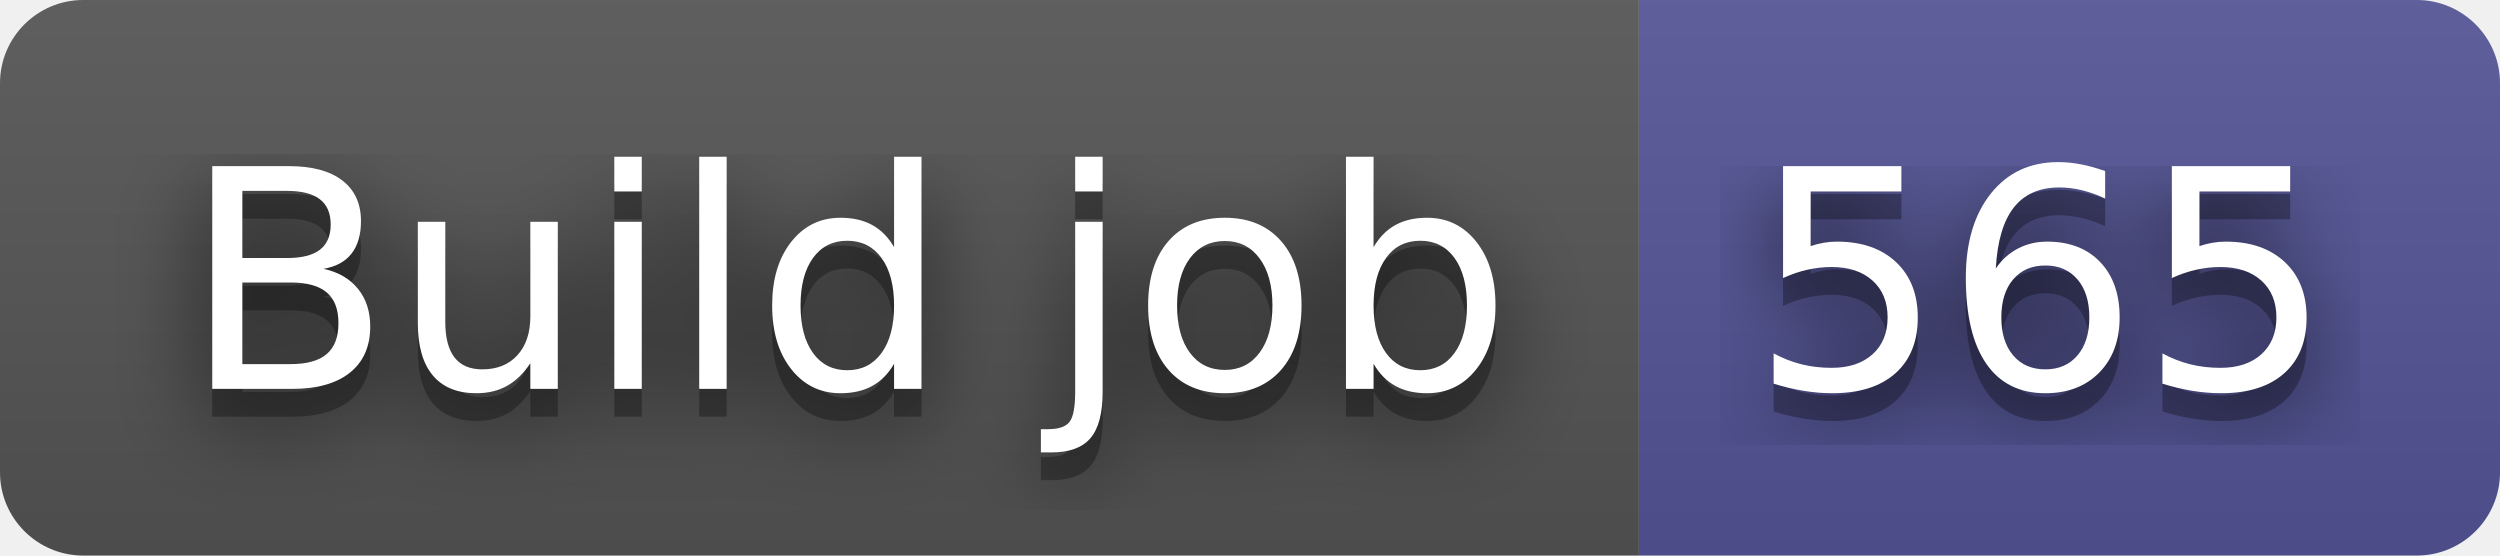
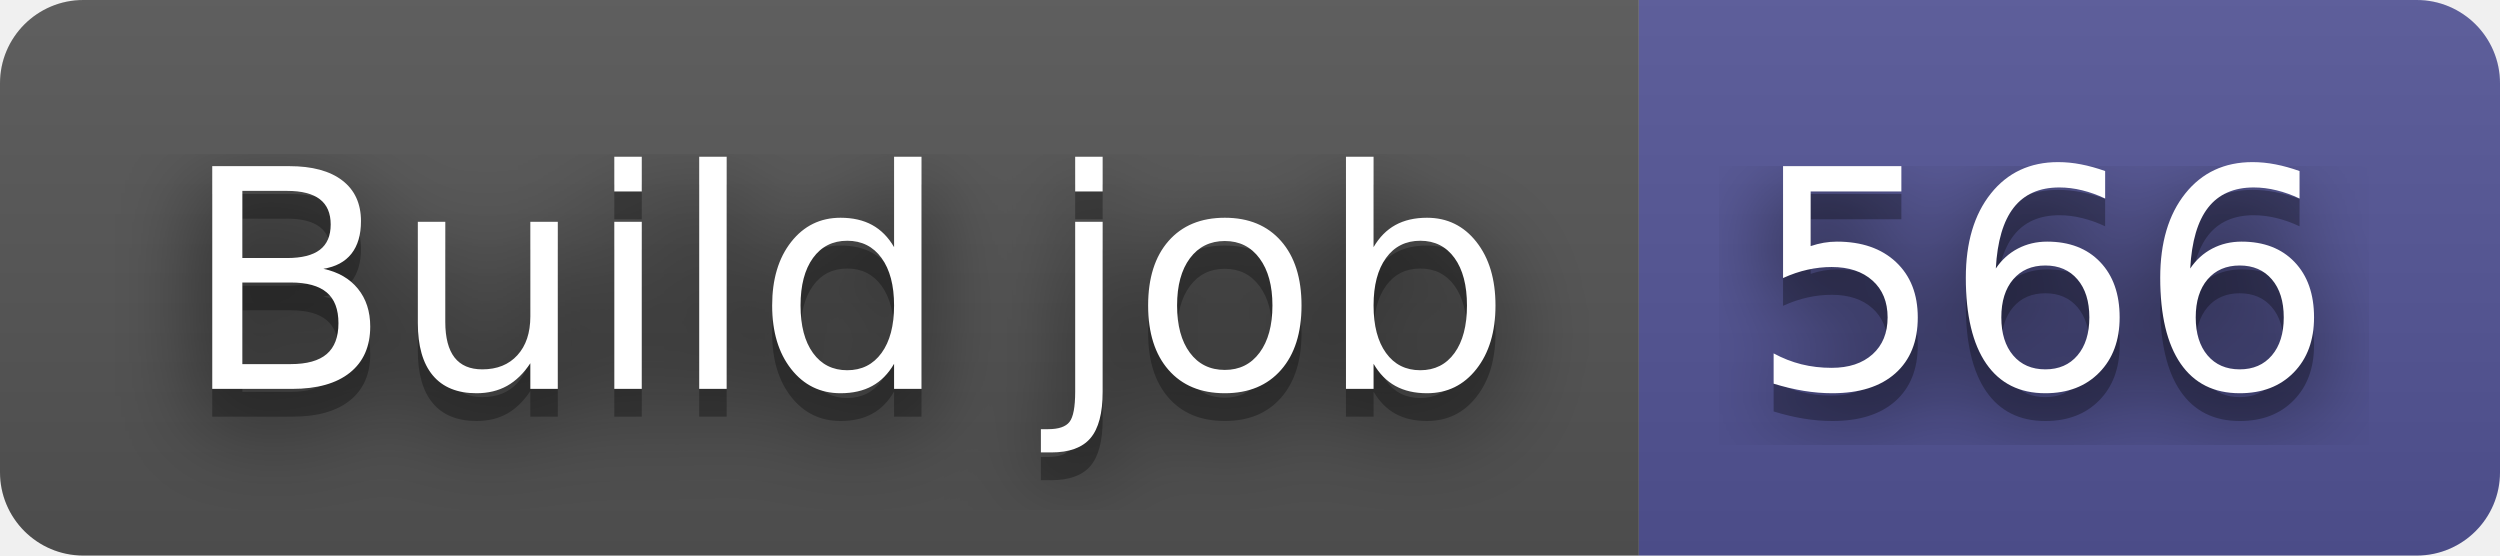
- <svg xmlns="http://www.w3.org/2000/svg" width="90" height="20" role="img" aria-label="Build job: 565">
+ <svg xmlns="http://www.w3.org/2000/svg" width="90" height="20" role="img" aria-label="Build job: 566">
  <filter id="blur">
    <feGaussianBlur stdDeviation="16" />
  </filter>
  <linearGradient id="s" x2="0" y2="100%">
    <stop offset="0" stop-color="#bbb" stop-opacity=".1" />
    <stop offset="1" stop-opacity=".1" />
  </linearGradient>
  <clipPath id="r">
    <rect width="90" height="20" rx="3" />
  </clipPath>
  <g clip-path="url(#r)">
    <rect width="59" height="20" fill="#555" />
    <rect x="59" width="31" height="20" fill="#535597" />
    <rect width="90" height="20" fill="url(#s)" />
  </g>
  <g fill="#fff" text-anchor="middle" font-family="Verdana,Geneva,DejaVu Sans,sans-serif" text-rendering="geometricPrecision" font-size="110">
    <g transform="scale(.1)">
      <g aria-hidden="true" fill="#010101">
        <text x="305" y="150" fill-opacity=".8" filter="url(#blur)" textLength="490">Build job</text>
        <text x="305" y="150" fill-opacity=".3" textLength="490">Build job</text>
      </g>
      <text x="305" y="140" textLength="490">Build job</text>
    </g>
    <g transform="scale(.1)">
      <g aria-hidden="true" fill="#010101">
-         <text x="735" y="150" fill-opacity=".8" filter="url(#blur)" textLength="210">565</text>
-         <text x="735" y="150" fill-opacity=".3" textLength="210">565</text>
+         <text x="735" y="150" fill-opacity=".8" filter="url(#blur)" textLength="210">566</text>
+         <text x="735" y="150" fill-opacity=".3" textLength="210">566</text>
      </g>
-       <text x="735" y="140" textLength="210">565</text>
+       <text x="735" y="140" textLength="210">566</text>
    </g>
  </g>
</svg>
